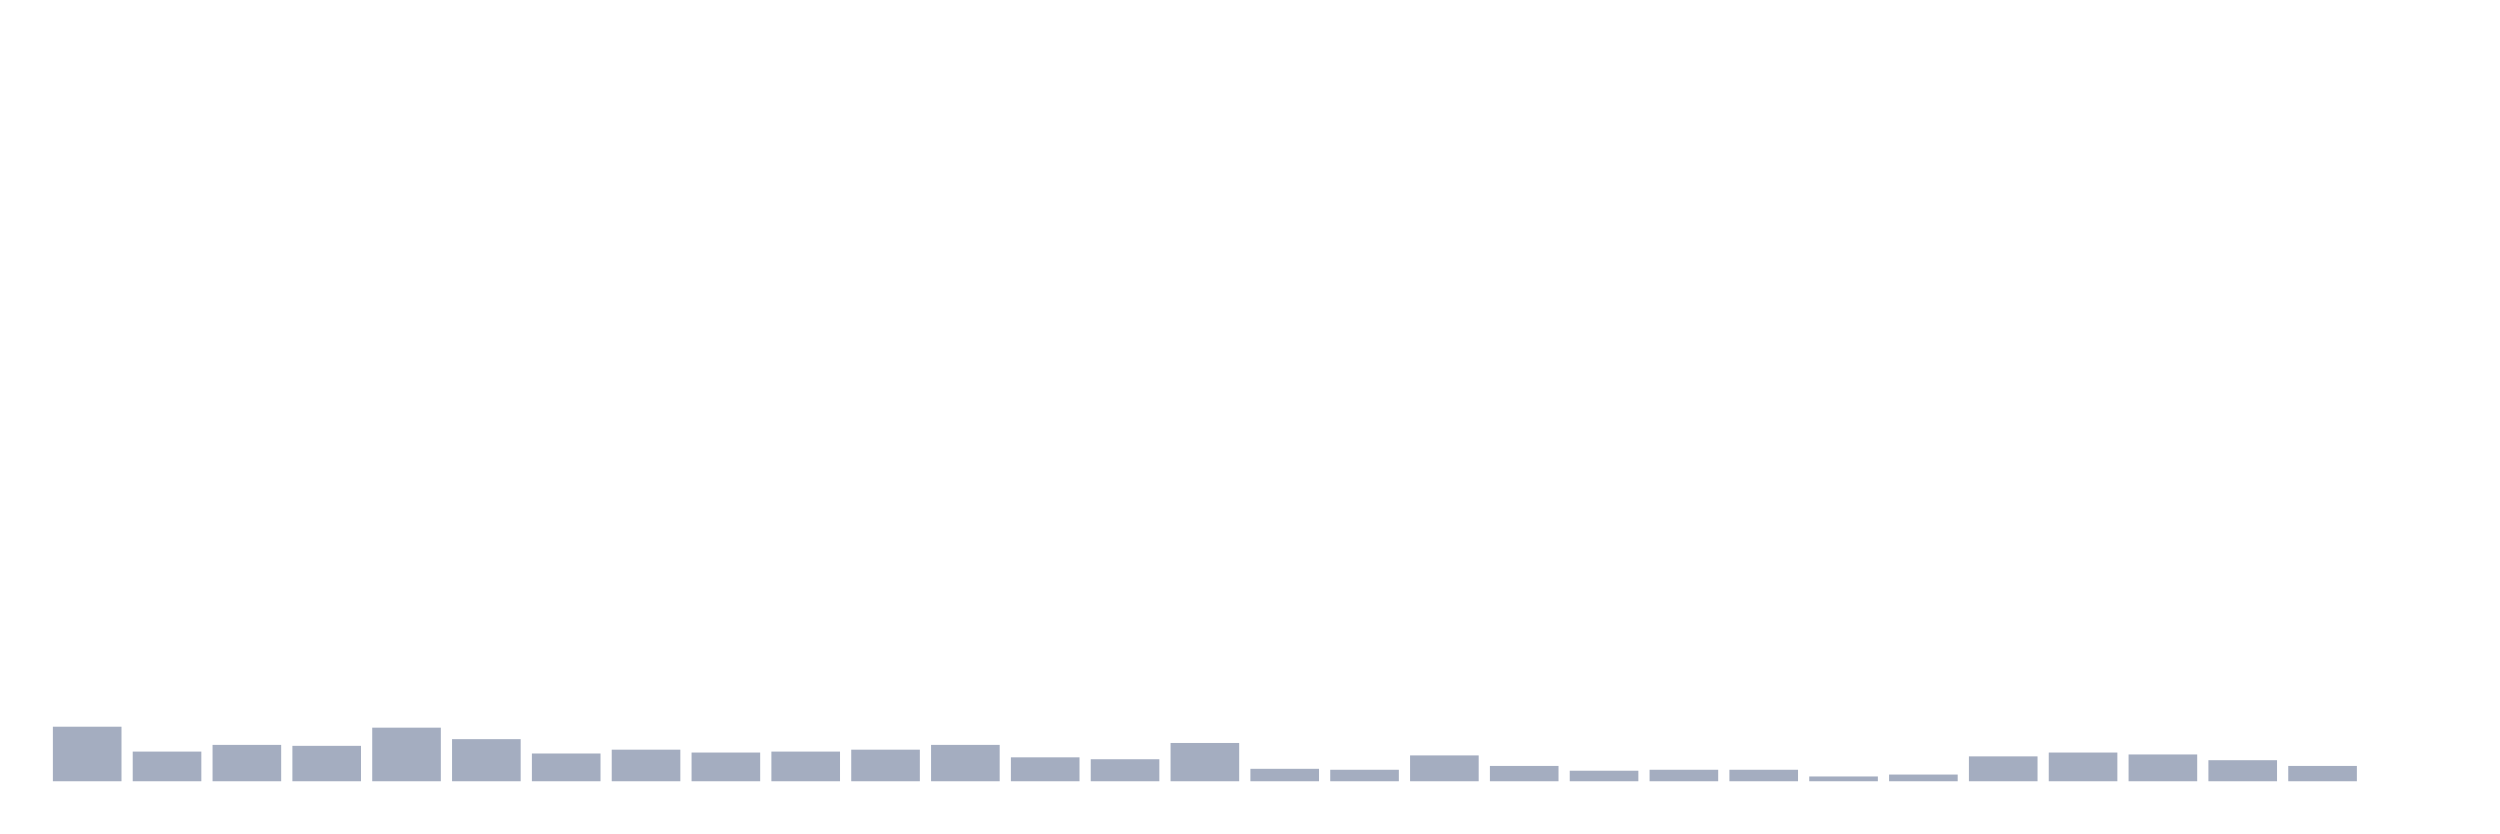
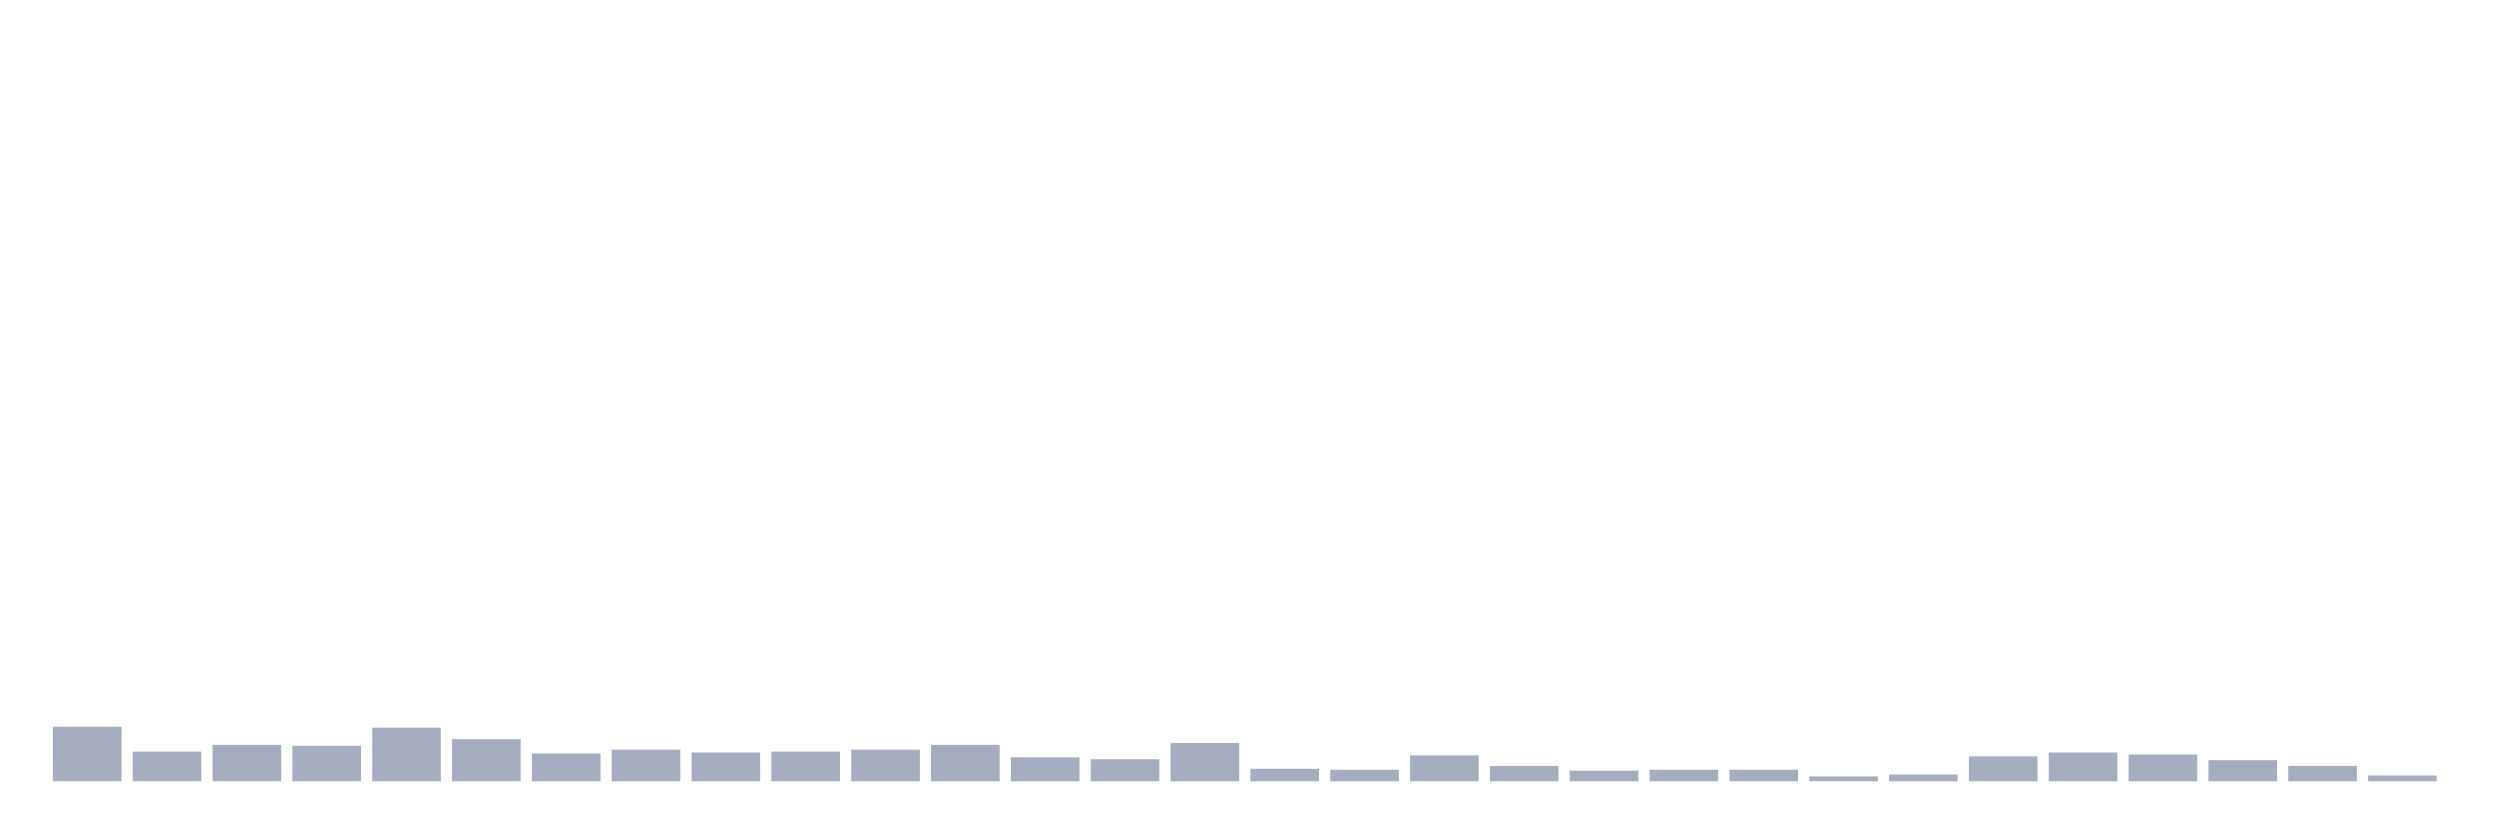
<svg xmlns="http://www.w3.org/2000/svg" viewBox="0 0 480 160">
  <g transform="translate(10,10)">
    <rect class="bar" x="0.153" width="13.175" y="129.528" height="10.472" fill="rgb(164,173,192)" />
    <rect class="bar" x="15.482" width="13.175" y="134.304" height="5.696" fill="rgb(164,173,192)" />
    <rect class="bar" x="30.81" width="13.175" y="133.018" height="6.982" fill="rgb(164,173,192)" />
    <rect class="bar" x="46.138" width="13.175" y="133.202" height="6.798" fill="rgb(164,173,192)" />
    <rect class="bar" x="61.466" width="13.175" y="129.711" height="10.289" fill="rgb(164,173,192)" />
    <rect class="bar" x="76.794" width="13.175" y="131.916" height="8.084" fill="rgb(164,173,192)" />
    <rect class="bar" x="92.123" width="13.175" y="134.672" height="5.328" fill="rgb(164,173,192)" />
    <rect class="bar" x="107.451" width="13.175" y="133.937" height="6.063" fill="rgb(164,173,192)" />
    <rect class="bar" x="122.779" width="13.175" y="134.488" height="5.512" fill="rgb(164,173,192)" />
    <rect class="bar" x="138.107" width="13.175" y="134.304" height="5.696" fill="rgb(164,173,192)" />
    <rect class="bar" x="153.436" width="13.175" y="133.937" height="6.063" fill="rgb(164,173,192)" />
    <rect class="bar" x="168.764" width="13.175" y="133.018" height="6.982" fill="rgb(164,173,192)" />
    <rect class="bar" x="184.092" width="13.175" y="135.407" height="4.593" fill="rgb(164,173,192)" />
    <rect class="bar" x="199.42" width="13.175" y="135.774" height="4.226" fill="rgb(164,173,192)" />
    <rect class="bar" x="214.748" width="13.175" y="132.651" height="7.349" fill="rgb(164,173,192)" />
    <rect class="bar" x="230.077" width="13.175" y="137.612" height="2.388" fill="rgb(164,173,192)" />
    <rect class="bar" x="245.405" width="13.175" y="137.795" height="2.205" fill="rgb(164,173,192)" />
    <rect class="bar" x="260.733" width="13.175" y="135.039" height="4.961" fill="rgb(164,173,192)" />
    <rect class="bar" x="276.061" width="13.175" y="137.06" height="2.94" fill="rgb(164,173,192)" />
    <rect class="bar" x="291.39" width="13.175" y="137.979" height="2.021" fill="rgb(164,173,192)" />
    <rect class="bar" x="306.718" width="13.175" y="137.795" height="2.205" fill="rgb(164,173,192)" />
    <rect class="bar" x="322.046" width="13.175" y="137.795" height="2.205" fill="rgb(164,173,192)" />
    <rect class="bar" x="337.374" width="13.175" y="139.081" height="0.919" fill="rgb(164,173,192)" />
    <rect class="bar" x="352.702" width="13.175" y="138.714" height="1.286" fill="rgb(164,173,192)" />
    <rect class="bar" x="368.031" width="13.175" y="135.223" height="4.777" fill="rgb(164,173,192)" />
    <rect class="bar" x="383.359" width="13.175" y="134.488" height="5.512" fill="rgb(164,173,192)" />
    <rect class="bar" x="398.687" width="13.175" y="134.856" height="5.144" fill="rgb(164,173,192)" />
    <rect class="bar" x="414.015" width="13.175" y="135.958" height="4.042" fill="rgb(164,173,192)" />
    <rect class="bar" x="429.344" width="13.175" y="137.06" height="2.94" fill="rgb(164,173,192)" />
-     <rect class="bar" x="444.672" width="13.175" y="140" height="0" fill="rgb(164,173,192)" />
+     <rect class="bar" x="444.672" width="13.175" y="138.898" height="1.102" fill="rgb(164,173,192)" />
  </g>
</svg>
